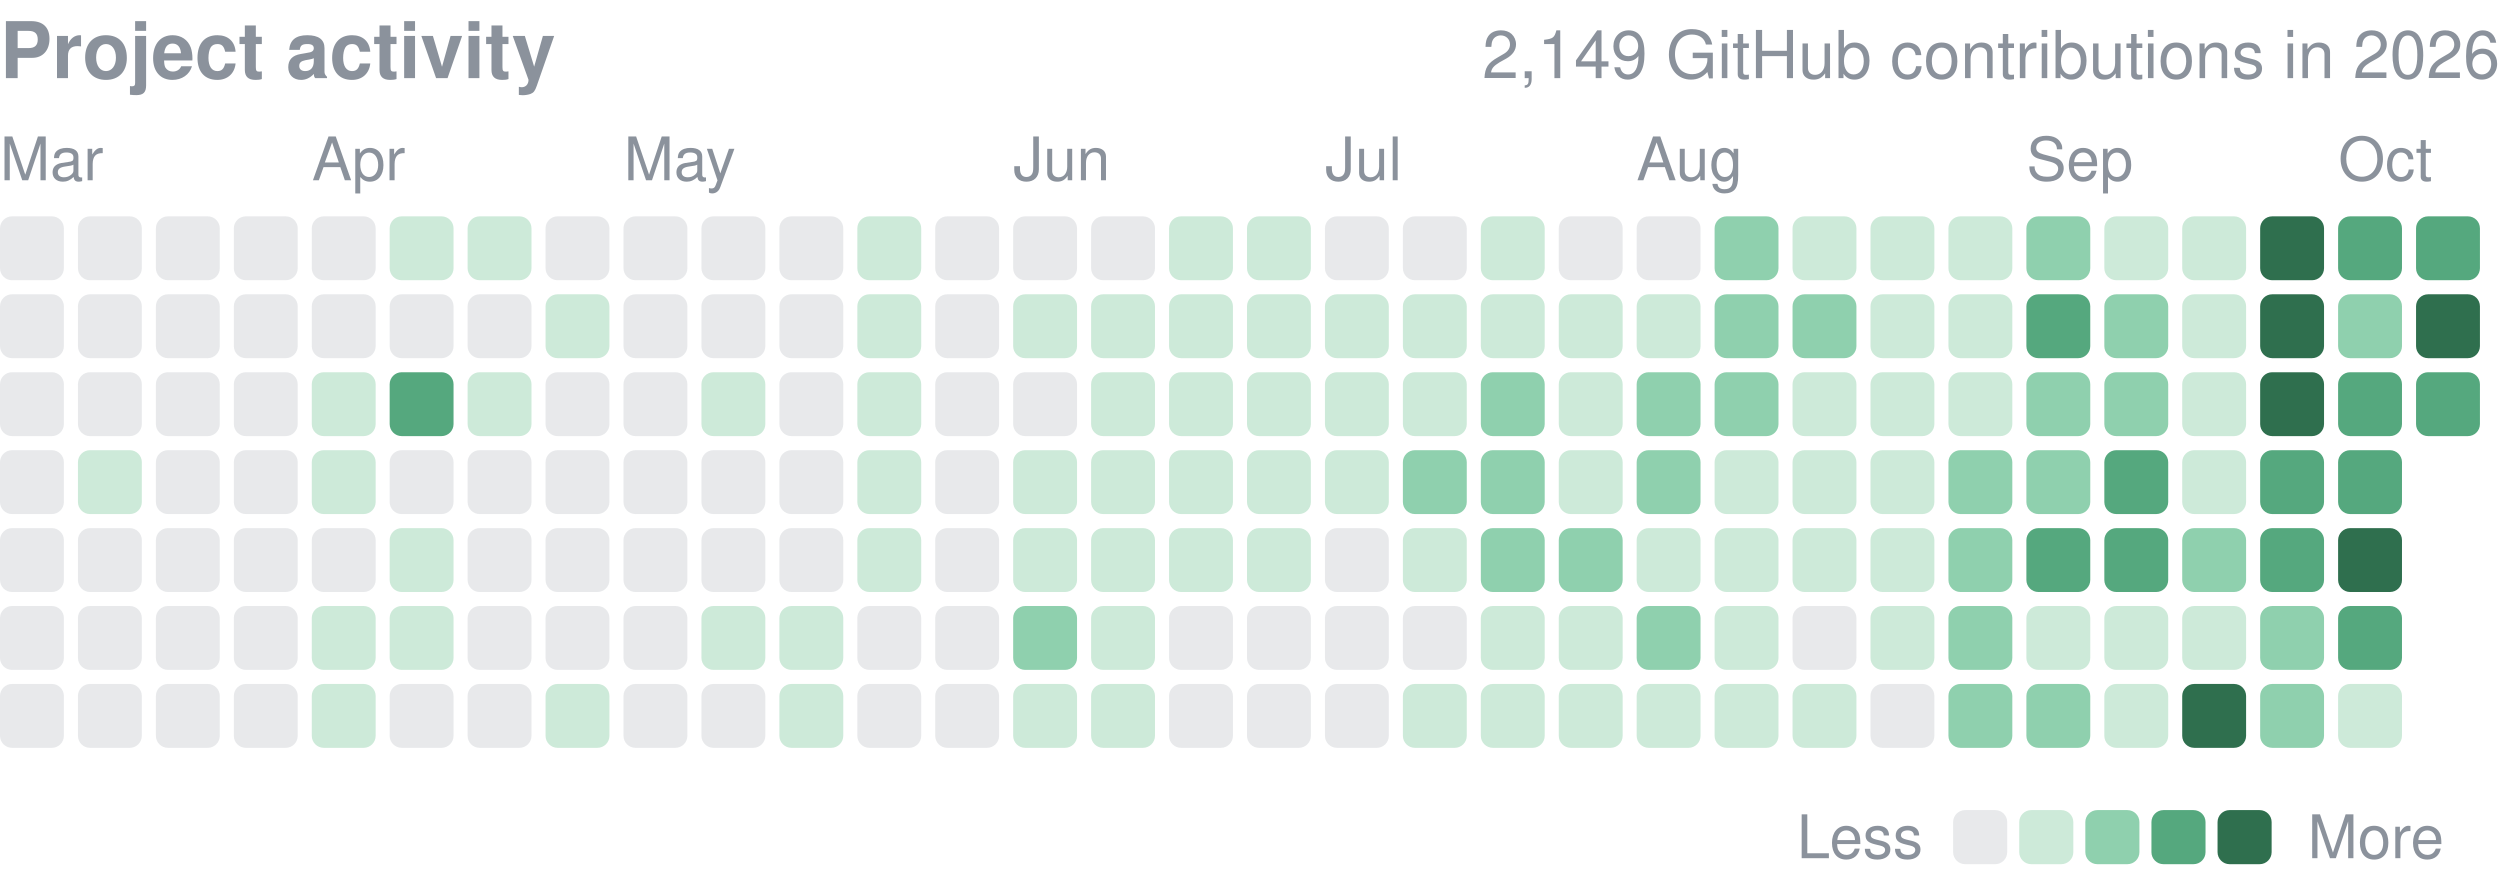
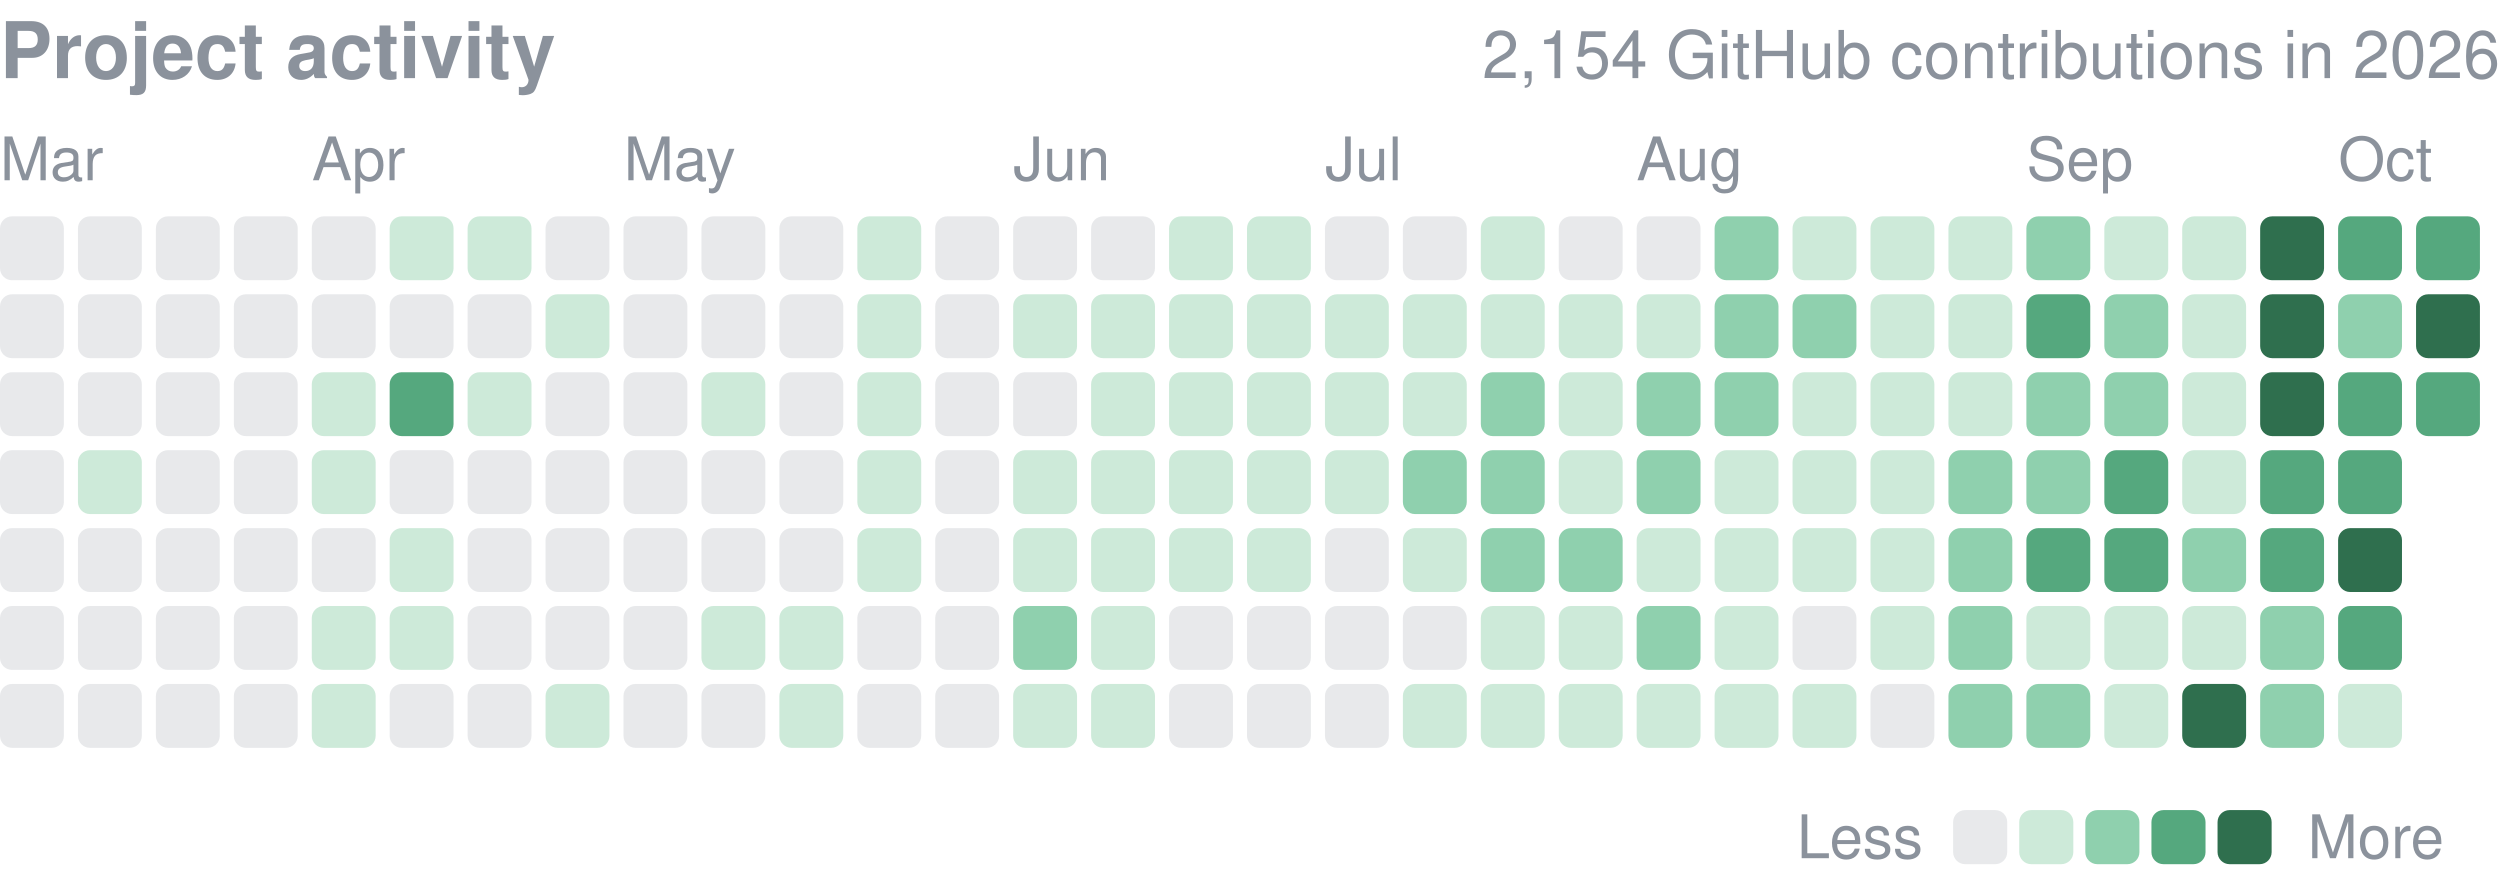
<svg xmlns="http://www.w3.org/2000/svg" width="416" height="149" viewBox="0 0 416 149" role="img" aria-label="yjinyoo GitHub contributions per day in 2026">
  <style>text{font-family:-apple-system,BlinkMacSystemFont,"Segoe UI",Helvetica,Arial,sans-serif}</style>
  <text x="0" y="13" font-size="13" font-weight="600" fill="#8b929c">Project activity</text>
-   <text x="416" y="13" font-size="11" fill="#8b929c" text-anchor="end">2,149 GitHub contributions in 2026</text>
+   <text x="416" y="13" font-size="11" fill="#8b929c" text-anchor="end">2,154 GitHub contributions in 2026</text>
  <text x="0.0" y="30" font-size="10" fill="#8b929c">Mar</text>
  <text x="51.9" y="30" font-size="10" fill="#8b929c">Apr</text>
  <text x="103.8" y="30" font-size="10" fill="#8b929c">May</text>
  <text x="168.6" y="30" font-size="10" fill="#8b929c">Jun</text>
  <text x="220.5" y="30" font-size="10" fill="#8b929c">Jul</text>
  <text x="272.3" y="30" font-size="10" fill="#8b929c">Aug</text>
  <text x="337.2" y="30" font-size="10" fill="#8b929c">Sep</text>
  <text x="389.1" y="30" font-size="10" fill="#8b929c">Oct</text>
  <rect x="0.00" y="36.00" width="10.63" height="10.63" rx="2.0" fill="#8b929c" opacity="0.2" />
  <rect x="0.00" y="48.97" width="10.63" height="10.63" rx="2.0" fill="#8b929c" opacity="0.2" />
  <rect x="0.00" y="61.94" width="10.63" height="10.63" rx="2.0" fill="#8b929c" opacity="0.2" />
  <rect x="0.00" y="74.91" width="10.63" height="10.63" rx="2.0" fill="#8b929c" opacity="0.2" />
  <rect x="0.00" y="87.88" width="10.63" height="10.63" rx="2.0" fill="#8b929c" opacity="0.2" />
  <rect x="0.00" y="100.84" width="10.63" height="10.63" rx="2.0" fill="#8b929c" opacity="0.2" />
  <rect x="0.00" y="113.81" width="10.63" height="10.63" rx="2.0" fill="#8b929c" opacity="0.2" />
  <rect x="12.97" y="36.00" width="10.63" height="10.63" rx="2.0" fill="#8b929c" opacity="0.2" />
  <rect x="12.97" y="48.97" width="10.63" height="10.63" rx="2.0" fill="#8b929c" opacity="0.2" />
  <rect x="12.97" y="61.94" width="10.63" height="10.63" rx="2.0" fill="#8b929c" opacity="0.2" />
  <rect x="12.97" y="74.91" width="10.63" height="10.63" rx="2.0" fill="#cdead9" />
  <rect x="12.97" y="87.88" width="10.63" height="10.63" rx="2.0" fill="#8b929c" opacity="0.2" />
  <rect x="12.97" y="100.84" width="10.63" height="10.63" rx="2.0" fill="#8b929c" opacity="0.2" />
  <rect x="12.97" y="113.81" width="10.63" height="10.63" rx="2.0" fill="#8b929c" opacity="0.2" />
  <rect x="25.94" y="36.00" width="10.63" height="10.63" rx="2.0" fill="#8b929c" opacity="0.2" />
  <rect x="25.94" y="48.97" width="10.63" height="10.63" rx="2.0" fill="#8b929c" opacity="0.2" />
  <rect x="25.94" y="61.94" width="10.63" height="10.63" rx="2.0" fill="#8b929c" opacity="0.2" />
  <rect x="25.94" y="74.91" width="10.63" height="10.63" rx="2.0" fill="#8b929c" opacity="0.2" />
  <rect x="25.94" y="87.88" width="10.63" height="10.63" rx="2.0" fill="#8b929c" opacity="0.2" />
  <rect x="25.94" y="100.84" width="10.63" height="10.63" rx="2.0" fill="#8b929c" opacity="0.2" />
  <rect x="25.94" y="113.81" width="10.63" height="10.63" rx="2.0" fill="#8b929c" opacity="0.2" />
  <rect x="38.91" y="36.00" width="10.63" height="10.63" rx="2.0" fill="#8b929c" opacity="0.2" />
  <rect x="38.91" y="48.97" width="10.63" height="10.63" rx="2.0" fill="#8b929c" opacity="0.2" />
  <rect x="38.91" y="61.94" width="10.63" height="10.63" rx="2.0" fill="#8b929c" opacity="0.2" />
  <rect x="38.91" y="74.91" width="10.63" height="10.63" rx="2.0" fill="#8b929c" opacity="0.2" />
  <rect x="38.91" y="87.88" width="10.63" height="10.63" rx="2.0" fill="#8b929c" opacity="0.2" />
  <rect x="38.91" y="100.84" width="10.63" height="10.63" rx="2.0" fill="#8b929c" opacity="0.2" />
  <rect x="38.91" y="113.81" width="10.63" height="10.63" rx="2.0" fill="#8b929c" opacity="0.2" />
  <rect x="51.88" y="36.00" width="10.63" height="10.63" rx="2.0" fill="#8b929c" opacity="0.2" />
  <rect x="51.88" y="48.97" width="10.63" height="10.63" rx="2.0" fill="#8b929c" opacity="0.2" />
  <rect x="51.88" y="61.94" width="10.63" height="10.63" rx="2.0" fill="#cdead9" />
  <rect x="51.88" y="74.91" width="10.63" height="10.63" rx="2.0" fill="#cdead9" />
  <rect x="51.88" y="87.88" width="10.63" height="10.63" rx="2.0" fill="#8b929c" opacity="0.2" />
  <rect x="51.88" y="100.84" width="10.63" height="10.63" rx="2.0" fill="#cdead9" />
  <rect x="51.88" y="113.81" width="10.63" height="10.63" rx="2.0" fill="#cdead9" />
  <rect x="64.84" y="36.00" width="10.63" height="10.63" rx="2.0" fill="#cdead9" />
  <rect x="64.84" y="48.97" width="10.63" height="10.63" rx="2.0" fill="#8b929c" opacity="0.2" />
  <rect x="64.84" y="61.94" width="10.63" height="10.63" rx="2.0" fill="#55a87e" />
  <rect x="64.84" y="74.91" width="10.63" height="10.63" rx="2.0" fill="#8b929c" opacity="0.2" />
  <rect x="64.84" y="87.88" width="10.63" height="10.63" rx="2.0" fill="#cdead9" />
  <rect x="64.84" y="100.84" width="10.63" height="10.63" rx="2.0" fill="#cdead9" />
  <rect x="64.84" y="113.81" width="10.63" height="10.63" rx="2.0" fill="#8b929c" opacity="0.2" />
  <rect x="77.81" y="36.00" width="10.63" height="10.63" rx="2.0" fill="#cdead9" />
  <rect x="77.81" y="48.97" width="10.63" height="10.63" rx="2.0" fill="#8b929c" opacity="0.2" />
  <rect x="77.81" y="61.94" width="10.63" height="10.63" rx="2.0" fill="#cdead9" />
  <rect x="77.81" y="74.91" width="10.63" height="10.63" rx="2.0" fill="#8b929c" opacity="0.2" />
  <rect x="77.81" y="87.88" width="10.63" height="10.63" rx="2.0" fill="#8b929c" opacity="0.2" />
  <rect x="77.81" y="100.84" width="10.63" height="10.63" rx="2.0" fill="#8b929c" opacity="0.2" />
  <rect x="77.81" y="113.81" width="10.63" height="10.63" rx="2.0" fill="#8b929c" opacity="0.2" />
  <rect x="90.78" y="36.00" width="10.63" height="10.63" rx="2.0" fill="#8b929c" opacity="0.2" />
  <rect x="90.78" y="48.97" width="10.63" height="10.63" rx="2.0" fill="#cdead9" />
  <rect x="90.78" y="61.94" width="10.63" height="10.63" rx="2.0" fill="#8b929c" opacity="0.2" />
  <rect x="90.78" y="74.91" width="10.63" height="10.63" rx="2.0" fill="#8b929c" opacity="0.2" />
  <rect x="90.78" y="87.88" width="10.63" height="10.63" rx="2.0" fill="#8b929c" opacity="0.2" />
  <rect x="90.78" y="100.84" width="10.63" height="10.63" rx="2.0" fill="#8b929c" opacity="0.2" />
  <rect x="90.78" y="113.81" width="10.63" height="10.63" rx="2.0" fill="#cdead9" />
  <rect x="103.75" y="36.00" width="10.63" height="10.63" rx="2.0" fill="#8b929c" opacity="0.2" />
  <rect x="103.75" y="48.97" width="10.63" height="10.63" rx="2.0" fill="#8b929c" opacity="0.2" />
  <rect x="103.75" y="61.94" width="10.63" height="10.63" rx="2.0" fill="#8b929c" opacity="0.2" />
  <rect x="103.75" y="74.91" width="10.63" height="10.63" rx="2.0" fill="#8b929c" opacity="0.2" />
  <rect x="103.75" y="87.88" width="10.63" height="10.63" rx="2.0" fill="#8b929c" opacity="0.2" />
  <rect x="103.75" y="100.84" width="10.63" height="10.63" rx="2.0" fill="#8b929c" opacity="0.2" />
  <rect x="103.75" y="113.81" width="10.63" height="10.63" rx="2.0" fill="#8b929c" opacity="0.2" />
  <rect x="116.72" y="36.00" width="10.63" height="10.63" rx="2.0" fill="#8b929c" opacity="0.2" />
  <rect x="116.72" y="48.97" width="10.63" height="10.63" rx="2.0" fill="#8b929c" opacity="0.2" />
  <rect x="116.72" y="61.94" width="10.63" height="10.63" rx="2.0" fill="#cdead9" />
  <rect x="116.72" y="74.91" width="10.63" height="10.63" rx="2.0" fill="#8b929c" opacity="0.2" />
  <rect x="116.72" y="87.88" width="10.63" height="10.63" rx="2.0" fill="#8b929c" opacity="0.2" />
  <rect x="116.72" y="100.84" width="10.63" height="10.63" rx="2.0" fill="#cdead9" />
  <rect x="116.72" y="113.81" width="10.63" height="10.63" rx="2.0" fill="#8b929c" opacity="0.2" />
  <rect x="129.69" y="36.00" width="10.63" height="10.63" rx="2.0" fill="#8b929c" opacity="0.2" />
  <rect x="129.69" y="48.97" width="10.63" height="10.63" rx="2.0" fill="#8b929c" opacity="0.2" />
  <rect x="129.69" y="61.94" width="10.63" height="10.63" rx="2.0" fill="#8b929c" opacity="0.2" />
  <rect x="129.69" y="74.91" width="10.63" height="10.63" rx="2.0" fill="#8b929c" opacity="0.2" />
  <rect x="129.69" y="87.88" width="10.63" height="10.63" rx="2.0" fill="#8b929c" opacity="0.2" />
  <rect x="129.69" y="100.84" width="10.63" height="10.63" rx="2.0" fill="#cdead9" />
  <rect x="129.69" y="113.81" width="10.63" height="10.63" rx="2.0" fill="#cdead9" />
  <rect x="142.66" y="36.00" width="10.63" height="10.63" rx="2.0" fill="#cdead9" />
  <rect x="142.66" y="48.97" width="10.63" height="10.63" rx="2.0" fill="#cdead9" />
  <rect x="142.66" y="61.94" width="10.63" height="10.63" rx="2.0" fill="#cdead9" />
  <rect x="142.66" y="74.91" width="10.63" height="10.63" rx="2.0" fill="#cdead9" />
  <rect x="142.66" y="87.88" width="10.63" height="10.63" rx="2.0" fill="#cdead9" />
  <rect x="142.66" y="100.84" width="10.63" height="10.63" rx="2.0" fill="#8b929c" opacity="0.2" />
  <rect x="142.66" y="113.81" width="10.63" height="10.63" rx="2.0" fill="#8b929c" opacity="0.2" />
  <rect x="155.62" y="36.00" width="10.63" height="10.63" rx="2.0" fill="#8b929c" opacity="0.2" />
  <rect x="155.62" y="48.97" width="10.63" height="10.63" rx="2.0" fill="#8b929c" opacity="0.2" />
  <rect x="155.62" y="61.94" width="10.63" height="10.63" rx="2.0" fill="#8b929c" opacity="0.2" />
  <rect x="155.62" y="74.91" width="10.63" height="10.63" rx="2.0" fill="#8b929c" opacity="0.2" />
  <rect x="155.62" y="87.88" width="10.63" height="10.63" rx="2.0" fill="#8b929c" opacity="0.2" />
  <rect x="155.62" y="100.84" width="10.63" height="10.63" rx="2.0" fill="#8b929c" opacity="0.2" />
  <rect x="155.62" y="113.81" width="10.63" height="10.63" rx="2.0" fill="#8b929c" opacity="0.2" />
  <rect x="168.59" y="36.00" width="10.63" height="10.63" rx="2.0" fill="#8b929c" opacity="0.2" />
  <rect x="168.59" y="48.97" width="10.63" height="10.63" rx="2.0" fill="#cdead9" />
  <rect x="168.59" y="61.94" width="10.63" height="10.63" rx="2.0" fill="#8b929c" opacity="0.2" />
  <rect x="168.59" y="74.91" width="10.63" height="10.63" rx="2.0" fill="#cdead9" />
  <rect x="168.59" y="87.88" width="10.63" height="10.63" rx="2.0" fill="#cdead9" />
  <rect x="168.59" y="100.84" width="10.63" height="10.63" rx="2.0" fill="#8fd0ae" />
  <rect x="168.59" y="113.81" width="10.63" height="10.63" rx="2.0" fill="#cdead9" />
  <rect x="181.56" y="36.00" width="10.63" height="10.63" rx="2.0" fill="#8b929c" opacity="0.2" />
  <rect x="181.56" y="48.97" width="10.63" height="10.63" rx="2.0" fill="#cdead9" />
  <rect x="181.56" y="61.94" width="10.63" height="10.63" rx="2.0" fill="#cdead9" />
  <rect x="181.56" y="74.91" width="10.63" height="10.63" rx="2.0" fill="#cdead9" />
  <rect x="181.56" y="87.88" width="10.63" height="10.63" rx="2.0" fill="#cdead9" />
  <rect x="181.56" y="100.84" width="10.63" height="10.63" rx="2.0" fill="#cdead9" />
  <rect x="181.56" y="113.81" width="10.63" height="10.63" rx="2.0" fill="#cdead9" />
  <rect x="194.53" y="36.00" width="10.63" height="10.63" rx="2.0" fill="#cdead9" />
  <rect x="194.53" y="48.97" width="10.63" height="10.63" rx="2.0" fill="#cdead9" />
  <rect x="194.53" y="61.94" width="10.63" height="10.63" rx="2.0" fill="#cdead9" />
  <rect x="194.53" y="74.91" width="10.63" height="10.63" rx="2.0" fill="#cdead9" />
  <rect x="194.53" y="87.88" width="10.63" height="10.63" rx="2.0" fill="#cdead9" />
  <rect x="194.53" y="100.84" width="10.63" height="10.63" rx="2.0" fill="#8b929c" opacity="0.2" />
  <rect x="194.53" y="113.81" width="10.63" height="10.63" rx="2.0" fill="#8b929c" opacity="0.2" />
  <rect x="207.50" y="36.00" width="10.63" height="10.63" rx="2.0" fill="#cdead9" />
  <rect x="207.50" y="48.97" width="10.63" height="10.63" rx="2.0" fill="#cdead9" />
  <rect x="207.50" y="61.94" width="10.63" height="10.63" rx="2.0" fill="#cdead9" />
  <rect x="207.50" y="74.91" width="10.63" height="10.63" rx="2.0" fill="#cdead9" />
  <rect x="207.50" y="87.88" width="10.63" height="10.63" rx="2.0" fill="#cdead9" />
  <rect x="207.50" y="100.84" width="10.63" height="10.63" rx="2.0" fill="#8b929c" opacity="0.2" />
  <rect x="207.50" y="113.81" width="10.63" height="10.63" rx="2.0" fill="#8b929c" opacity="0.2" />
  <rect x="220.47" y="36.00" width="10.63" height="10.63" rx="2.0" fill="#8b929c" opacity="0.2" />
  <rect x="220.47" y="48.97" width="10.63" height="10.63" rx="2.0" fill="#cdead9" />
  <rect x="220.47" y="61.94" width="10.63" height="10.63" rx="2.0" fill="#cdead9" />
  <rect x="220.47" y="74.91" width="10.63" height="10.63" rx="2.0" fill="#cdead9" />
  <rect x="220.47" y="87.88" width="10.63" height="10.63" rx="2.0" fill="#8b929c" opacity="0.2" />
  <rect x="220.47" y="100.84" width="10.63" height="10.63" rx="2.0" fill="#8b929c" opacity="0.2" />
  <rect x="220.47" y="113.81" width="10.63" height="10.63" rx="2.0" fill="#8b929c" opacity="0.2" />
  <rect x="233.44" y="36.00" width="10.63" height="10.63" rx="2.0" fill="#8b929c" opacity="0.2" />
  <rect x="233.44" y="48.97" width="10.63" height="10.63" rx="2.0" fill="#cdead9" />
  <rect x="233.44" y="61.94" width="10.63" height="10.63" rx="2.0" fill="#cdead9" />
  <rect x="233.44" y="74.91" width="10.63" height="10.63" rx="2.0" fill="#8fd0ae" />
  <rect x="233.44" y="87.88" width="10.63" height="10.63" rx="2.0" fill="#cdead9" />
  <rect x="233.44" y="100.84" width="10.63" height="10.63" rx="2.0" fill="#8b929c" opacity="0.2" />
  <rect x="233.44" y="113.81" width="10.63" height="10.63" rx="2.0" fill="#cdead9" />
  <rect x="246.41" y="36.00" width="10.63" height="10.63" rx="2.0" fill="#cdead9" />
  <rect x="246.41" y="48.97" width="10.63" height="10.63" rx="2.0" fill="#cdead9" />
  <rect x="246.41" y="61.94" width="10.63" height="10.63" rx="2.0" fill="#8fd0ae" />
  <rect x="246.41" y="74.91" width="10.63" height="10.63" rx="2.0" fill="#8fd0ae" />
  <rect x="246.41" y="87.88" width="10.63" height="10.63" rx="2.0" fill="#8fd0ae" />
  <rect x="246.41" y="100.84" width="10.63" height="10.63" rx="2.0" fill="#cdead9" />
  <rect x="246.41" y="113.81" width="10.63" height="10.63" rx="2.0" fill="#cdead9" />
  <rect x="259.38" y="36.00" width="10.63" height="10.63" rx="2.0" fill="#8b929c" opacity="0.2" />
  <rect x="259.38" y="48.97" width="10.63" height="10.63" rx="2.0" fill="#cdead9" />
  <rect x="259.38" y="61.94" width="10.63" height="10.63" rx="2.0" fill="#cdead9" />
  <rect x="259.38" y="74.91" width="10.63" height="10.63" rx="2.0" fill="#cdead9" />
  <rect x="259.38" y="87.88" width="10.63" height="10.63" rx="2.0" fill="#8fd0ae" />
  <rect x="259.38" y="100.84" width="10.63" height="10.63" rx="2.0" fill="#cdead9" />
  <rect x="259.38" y="113.81" width="10.63" height="10.63" rx="2.0" fill="#cdead9" />
  <rect x="272.34" y="36.00" width="10.63" height="10.63" rx="2.0" fill="#8b929c" opacity="0.2" />
  <rect x="272.34" y="48.97" width="10.63" height="10.63" rx="2.0" fill="#cdead9" />
  <rect x="272.34" y="61.94" width="10.63" height="10.63" rx="2.0" fill="#8fd0ae" />
  <rect x="272.34" y="74.91" width="10.63" height="10.63" rx="2.0" fill="#8fd0ae" />
  <rect x="272.34" y="87.88" width="10.63" height="10.63" rx="2.0" fill="#cdead9" />
  <rect x="272.34" y="100.84" width="10.63" height="10.63" rx="2.0" fill="#8fd0ae" />
  <rect x="272.34" y="113.81" width="10.63" height="10.63" rx="2.0" fill="#cdead9" />
  <rect x="285.31" y="36.00" width="10.63" height="10.63" rx="2.0" fill="#8fd0ae" />
  <rect x="285.31" y="48.97" width="10.63" height="10.63" rx="2.0" fill="#8fd0ae" />
  <rect x="285.31" y="61.94" width="10.63" height="10.63" rx="2.0" fill="#8fd0ae" />
  <rect x="285.31" y="74.91" width="10.63" height="10.63" rx="2.0" fill="#cdead9" />
  <rect x="285.31" y="87.88" width="10.63" height="10.63" rx="2.0" fill="#cdead9" />
  <rect x="285.31" y="100.84" width="10.63" height="10.63" rx="2.0" fill="#cdead9" />
  <rect x="285.31" y="113.81" width="10.63" height="10.63" rx="2.0" fill="#cdead9" />
  <rect x="298.28" y="36.00" width="10.63" height="10.63" rx="2.0" fill="#cdead9" />
  <rect x="298.28" y="48.97" width="10.63" height="10.63" rx="2.0" fill="#8fd0ae" />
  <rect x="298.28" y="61.94" width="10.63" height="10.63" rx="2.0" fill="#cdead9" />
  <rect x="298.28" y="74.91" width="10.63" height="10.63" rx="2.0" fill="#cdead9" />
  <rect x="298.28" y="87.88" width="10.63" height="10.63" rx="2.0" fill="#cdead9" />
  <rect x="298.28" y="100.84" width="10.63" height="10.63" rx="2.0" fill="#8b929c" opacity="0.2" />
  <rect x="298.28" y="113.81" width="10.63" height="10.63" rx="2.0" fill="#cdead9" />
  <rect x="311.25" y="36.00" width="10.63" height="10.63" rx="2.0" fill="#cdead9" />
  <rect x="311.25" y="48.97" width="10.63" height="10.63" rx="2.0" fill="#cdead9" />
  <rect x="311.25" y="61.94" width="10.63" height="10.63" rx="2.0" fill="#cdead9" />
  <rect x="311.25" y="74.91" width="10.63" height="10.63" rx="2.0" fill="#cdead9" />
  <rect x="311.25" y="87.88" width="10.63" height="10.63" rx="2.0" fill="#cdead9" />
  <rect x="311.25" y="100.84" width="10.63" height="10.63" rx="2.0" fill="#cdead9" />
  <rect x="311.25" y="113.81" width="10.63" height="10.63" rx="2.0" fill="#8b929c" opacity="0.2" />
  <rect x="324.22" y="36.00" width="10.63" height="10.63" rx="2.0" fill="#cdead9" />
  <rect x="324.22" y="48.97" width="10.63" height="10.63" rx="2.0" fill="#cdead9" />
  <rect x="324.22" y="61.94" width="10.63" height="10.63" rx="2.0" fill="#cdead9" />
  <rect x="324.22" y="74.91" width="10.63" height="10.63" rx="2.0" fill="#8fd0ae" />
  <rect x="324.22" y="87.88" width="10.63" height="10.63" rx="2.0" fill="#8fd0ae" />
  <rect x="324.22" y="100.84" width="10.63" height="10.63" rx="2.0" fill="#8fd0ae" />
  <rect x="324.22" y="113.81" width="10.63" height="10.63" rx="2.0" fill="#8fd0ae" />
  <rect x="337.19" y="36.00" width="10.63" height="10.63" rx="2.0" fill="#8fd0ae" />
  <rect x="337.19" y="48.97" width="10.63" height="10.63" rx="2.0" fill="#55a87e" />
  <rect x="337.19" y="61.94" width="10.63" height="10.63" rx="2.0" fill="#8fd0ae" />
  <rect x="337.19" y="74.91" width="10.63" height="10.63" rx="2.0" fill="#8fd0ae" />
  <rect x="337.19" y="87.88" width="10.63" height="10.63" rx="2.0" fill="#55a87e" />
  <rect x="337.19" y="100.84" width="10.63" height="10.63" rx="2.0" fill="#cdead9" />
  <rect x="337.19" y="113.81" width="10.63" height="10.63" rx="2.0" fill="#8fd0ae" />
  <rect x="350.16" y="36.00" width="10.63" height="10.63" rx="2.0" fill="#cdead9" />
  <rect x="350.16" y="48.97" width="10.63" height="10.63" rx="2.0" fill="#8fd0ae" />
  <rect x="350.16" y="61.94" width="10.63" height="10.63" rx="2.0" fill="#8fd0ae" />
  <rect x="350.16" y="74.91" width="10.63" height="10.63" rx="2.0" fill="#55a87e" />
  <rect x="350.16" y="87.88" width="10.63" height="10.63" rx="2.0" fill="#55a87e" />
  <rect x="350.16" y="100.84" width="10.63" height="10.63" rx="2.0" fill="#cdead9" />
  <rect x="350.16" y="113.81" width="10.63" height="10.63" rx="2.0" fill="#cdead9" />
  <rect x="363.12" y="36.00" width="10.63" height="10.63" rx="2.0" fill="#cdead9" />
  <rect x="363.12" y="48.97" width="10.63" height="10.63" rx="2.0" fill="#cdead9" />
  <rect x="363.12" y="61.94" width="10.63" height="10.63" rx="2.0" fill="#cdead9" />
  <rect x="363.12" y="74.91" width="10.63" height="10.63" rx="2.0" fill="#cdead9" />
  <rect x="363.12" y="87.88" width="10.63" height="10.63" rx="2.0" fill="#8fd0ae" />
  <rect x="363.12" y="100.84" width="10.63" height="10.63" rx="2.0" fill="#cdead9" />
  <rect x="363.12" y="113.81" width="10.63" height="10.63" rx="2.0" fill="#2f6f4e" />
  <rect x="376.09" y="36.00" width="10.63" height="10.63" rx="2.0" fill="#2f6f4e" />
  <rect x="376.09" y="48.97" width="10.63" height="10.63" rx="2.0" fill="#2f6f4e" />
  <rect x="376.09" y="61.94" width="10.63" height="10.63" rx="2.0" fill="#2f6f4e" />
  <rect x="376.09" y="74.91" width="10.63" height="10.63" rx="2.0" fill="#55a87e" />
  <rect x="376.09" y="87.88" width="10.63" height="10.63" rx="2.0" fill="#55a87e" />
  <rect x="376.09" y="100.84" width="10.63" height="10.63" rx="2.0" fill="#8fd0ae" />
  <rect x="376.09" y="113.81" width="10.63" height="10.63" rx="2.0" fill="#8fd0ae" />
  <rect x="389.06" y="36.00" width="10.63" height="10.63" rx="2.0" fill="#55a87e" />
  <rect x="389.06" y="48.97" width="10.63" height="10.63" rx="2.0" fill="#8fd0ae" />
  <rect x="389.06" y="61.94" width="10.63" height="10.63" rx="2.0" fill="#55a87e" />
  <rect x="389.06" y="74.91" width="10.63" height="10.63" rx="2.0" fill="#55a87e" />
  <rect x="389.06" y="87.88" width="10.63" height="10.63" rx="2.0" fill="#2f6f4e" />
  <rect x="389.06" y="100.84" width="10.63" height="10.63" rx="2.0" fill="#55a87e" />
  <rect x="389.06" y="113.81" width="10.63" height="10.63" rx="2.0" fill="#cdead9" />
  <rect x="402.03" y="36.00" width="10.63" height="10.63" rx="2.0" fill="#55a87e" />
  <rect x="402.03" y="48.97" width="10.63" height="10.63" rx="2.0" fill="#2f6f4e" />
  <rect x="402.03" y="61.94" width="10.63" height="10.63" rx="2.0" fill="#55a87e" />
  <text x="299" y="142.8" font-size="10" fill="#8b929c">Less</text>
  <rect x="325" y="134.8" width="9" height="9" rx="2.0" fill="#8b929c" opacity="0.2" />
  <rect x="336.0" y="134.8" width="9" height="9" rx="2.0" fill="#cdead9" />
  <rect x="347.0" y="134.8" width="9" height="9" rx="2.0" fill="#8fd0ae" />
  <rect x="358.0" y="134.8" width="9" height="9" rx="2.0" fill="#55a87e" />
  <rect x="369.0" y="134.8" width="9" height="9" rx="2.0" fill="#2f6f4e" />
  <text x="384.0" y="142.8" font-size="10" fill="#8b929c">More</text>
</svg>
